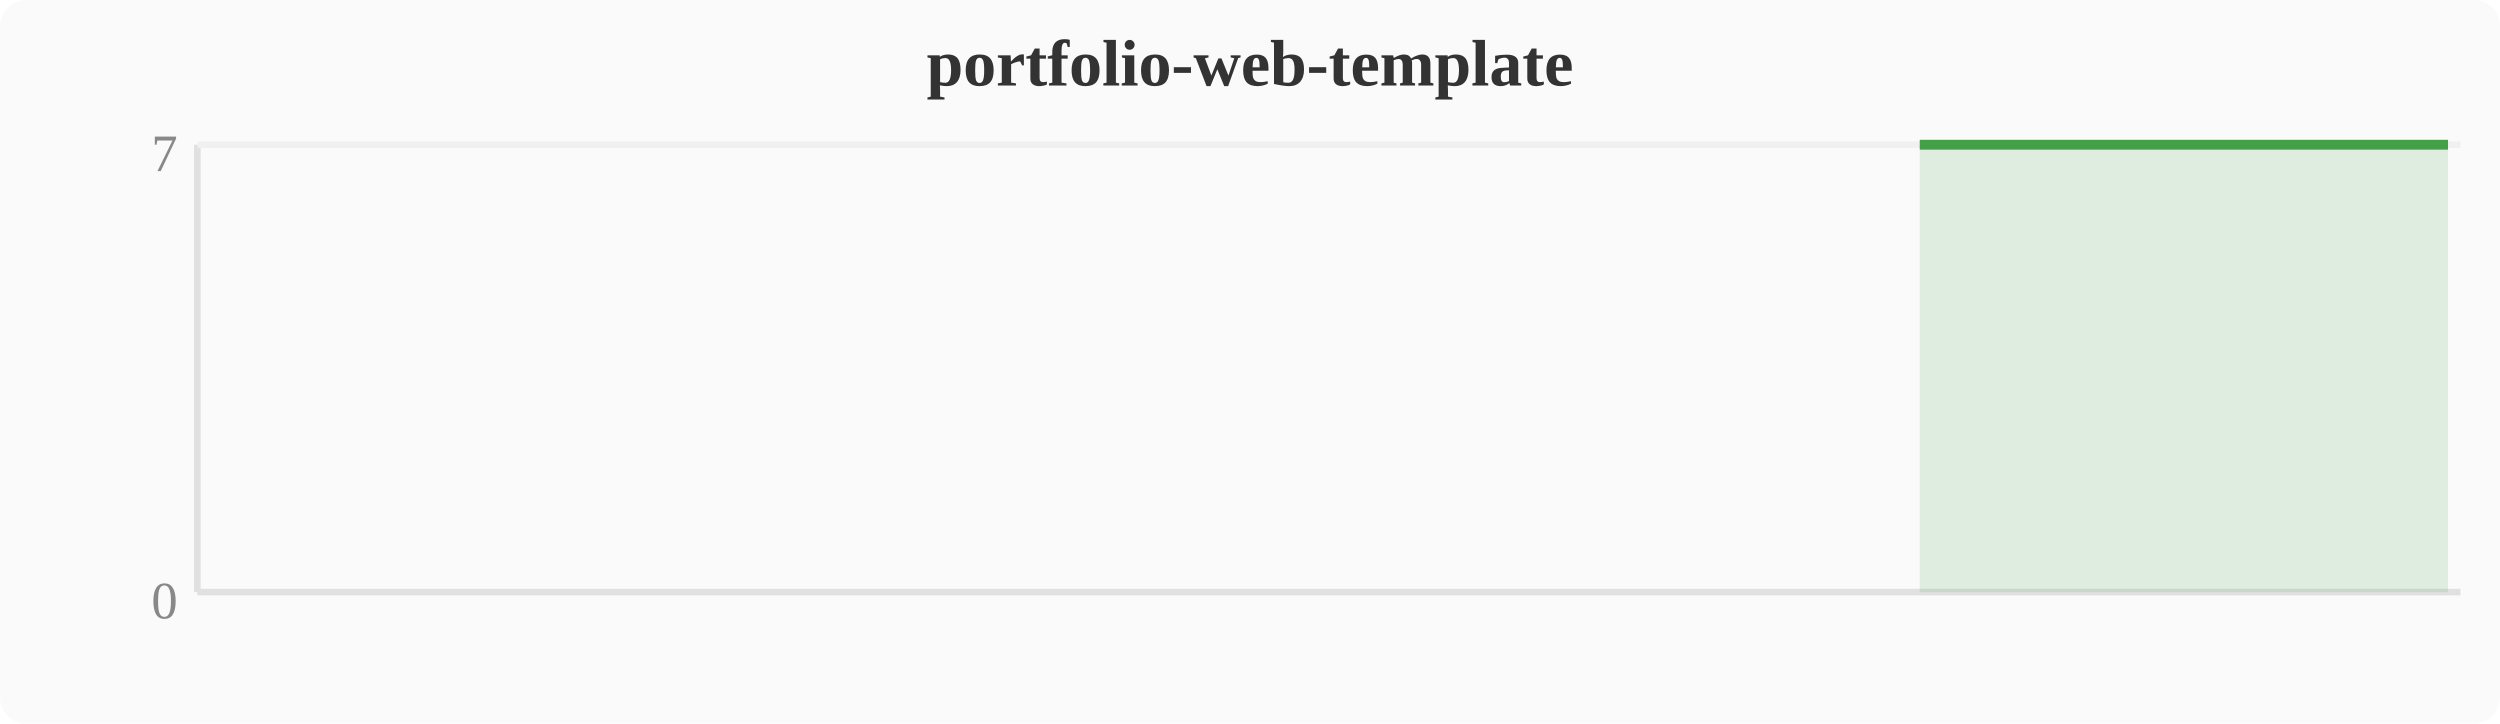
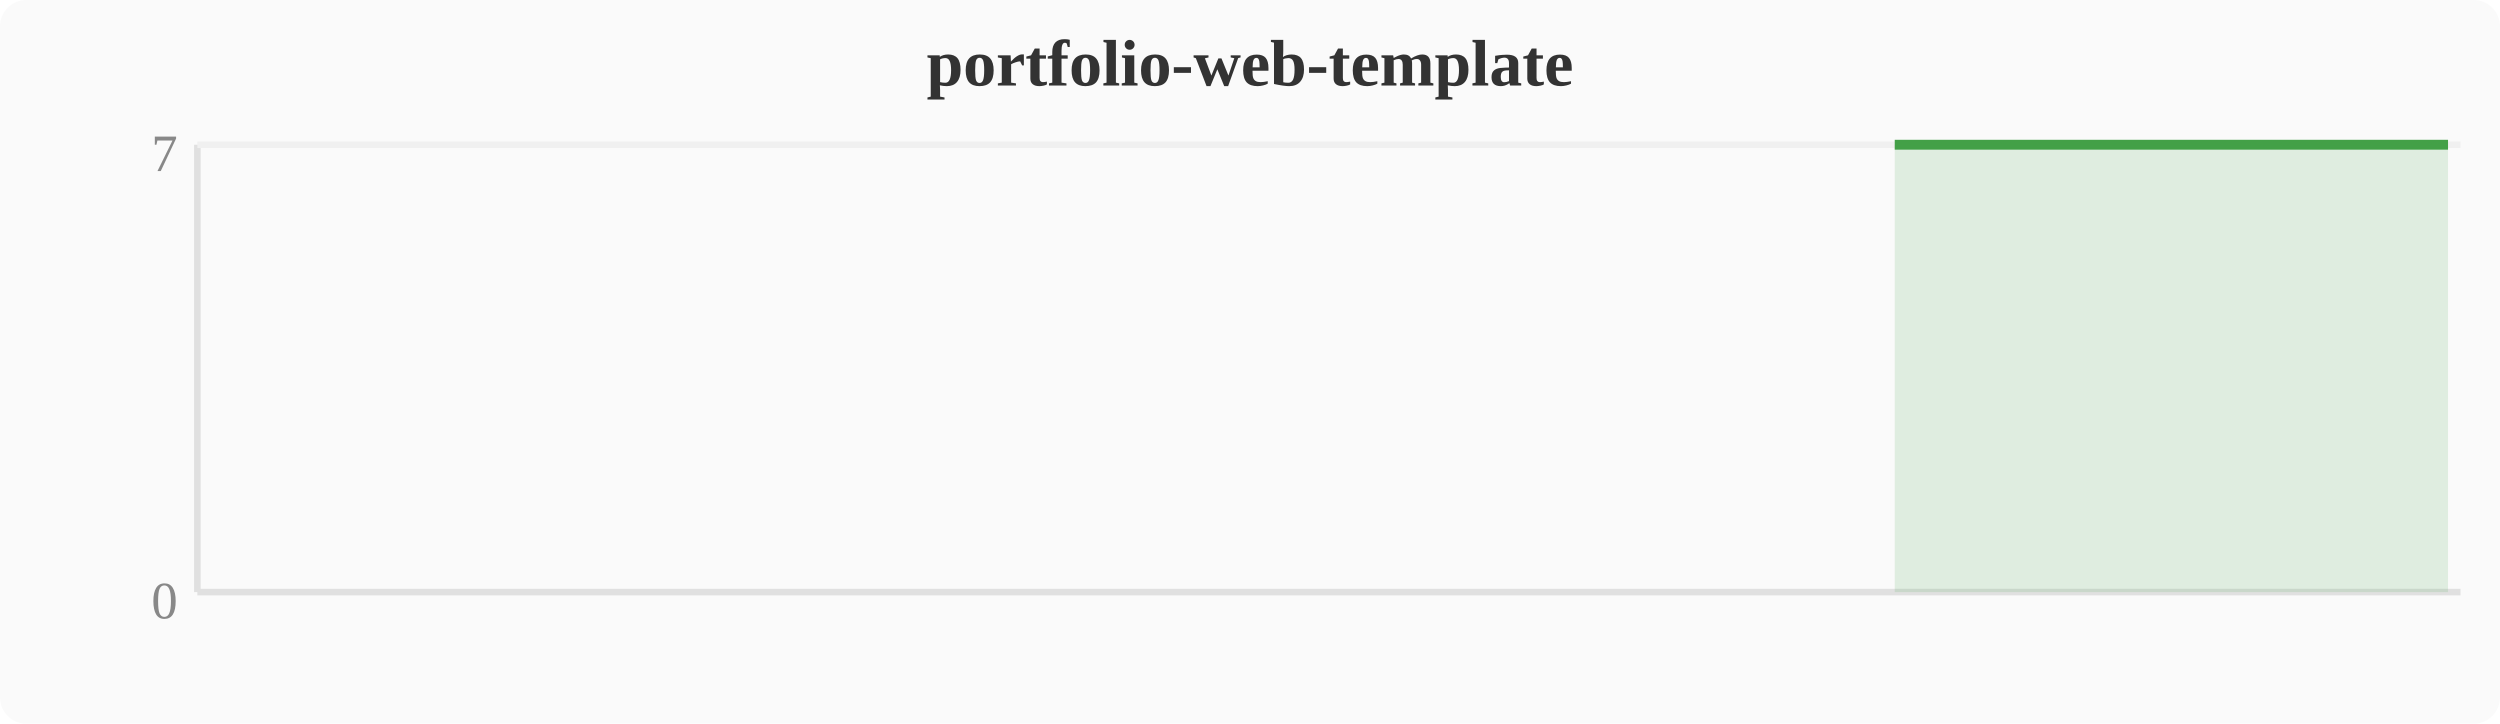
<svg xmlns="http://www.w3.org/2000/svg" width="380" height="110" viewBox="0 0 380 110">
  <rect width="380" height="110" fill="#fafafa" rx="4" />
  <text x="190" y="13" text-anchor="middle" font-size="10" font-weight="bold" fill="#333">portfolio-web-template</text>
  <line x1="30" y1="22" x2="30" y2="90" stroke="#e0e0e0" stroke-width="1" />
  <line x1="30" y1="90" x2="374" y2="90" stroke="#e0e0e0" stroke-width="1" />
  <line x1="30" y1="22" x2="374" y2="22" stroke="#f0f0f0" stroke-width="1" />
  <text x="27" y="94" text-anchor="end" font-size="8" fill="#888">0</text>
  <text x="27" y="26" text-anchor="end" font-size="8" fill="#888">7</text>
-   <polygon points="291.8,22.0 295.6,22.0 299.5,22.0 303.3,22.0 307.1,22.0 310.9,22.0 314.8,22.0 318.6,22.0 322.4,22.0 326.2,22.0 330.0,22.0 333.9,22.0 337.7,22.0 341.5,22.0 345.3,22.0 349.2,22.0 353.0,22.0 356.8,22.0 360.6,22.0 364.4,22.0 368.3,22.0 372.1,22.0 372.1,90 291.8,90" fill="#43a047" opacity="0.15" />
-   <polyline points="291.8,22.0 295.6,22.0 299.5,22.0 303.3,22.0 307.1,22.0 310.9,22.0 314.8,22.0 318.6,22.0 322.4,22.0 326.2,22.0 330.0,22.0 333.9,22.0 337.7,22.0 341.5,22.0 345.3,22.0 349.2,22.0 353.0,22.0 356.8,22.0 360.6,22.0 364.4,22.0 368.3,22.0 372.1,22.0" fill="none" stroke="#43a047" stroke-width="1.5" stroke-linejoin="round" />
+   <polygon points="288.0,22.0 291.8,22.0 295.6,22.0 299.5,22.0 303.3,22.0 307.1,22.0 310.9,22.0 314.8,22.0 318.6,22.0 322.4,22.0 326.2,22.0 330.0,22.0 333.9,22.0 337.7,22.0 341.5,22.0 345.3,22.0 349.2,22.0 353.0,22.0 356.8,22.0 360.6,22.0 364.4,22.0 368.3,22.0 372.1,22.0 372.1,90 288.0,90" fill="#43a047" opacity="0.15" />
+   <polyline points="288.0,22.0 291.8,22.0 295.6,22.0 299.5,22.0 303.3,22.0 307.1,22.0 310.9,22.0 314.8,22.0 318.6,22.0 322.4,22.0 326.2,22.0 330.0,22.0 333.9,22.0 337.7,22.0 341.5,22.0 345.3,22.0 349.2,22.0 353.0,22.0 356.8,22.0 360.6,22.0 364.4,22.0 368.3,22.0 372.1,22.0" fill="none" stroke="#43a047" stroke-width="1.5" stroke-linejoin="round" />
</svg>
